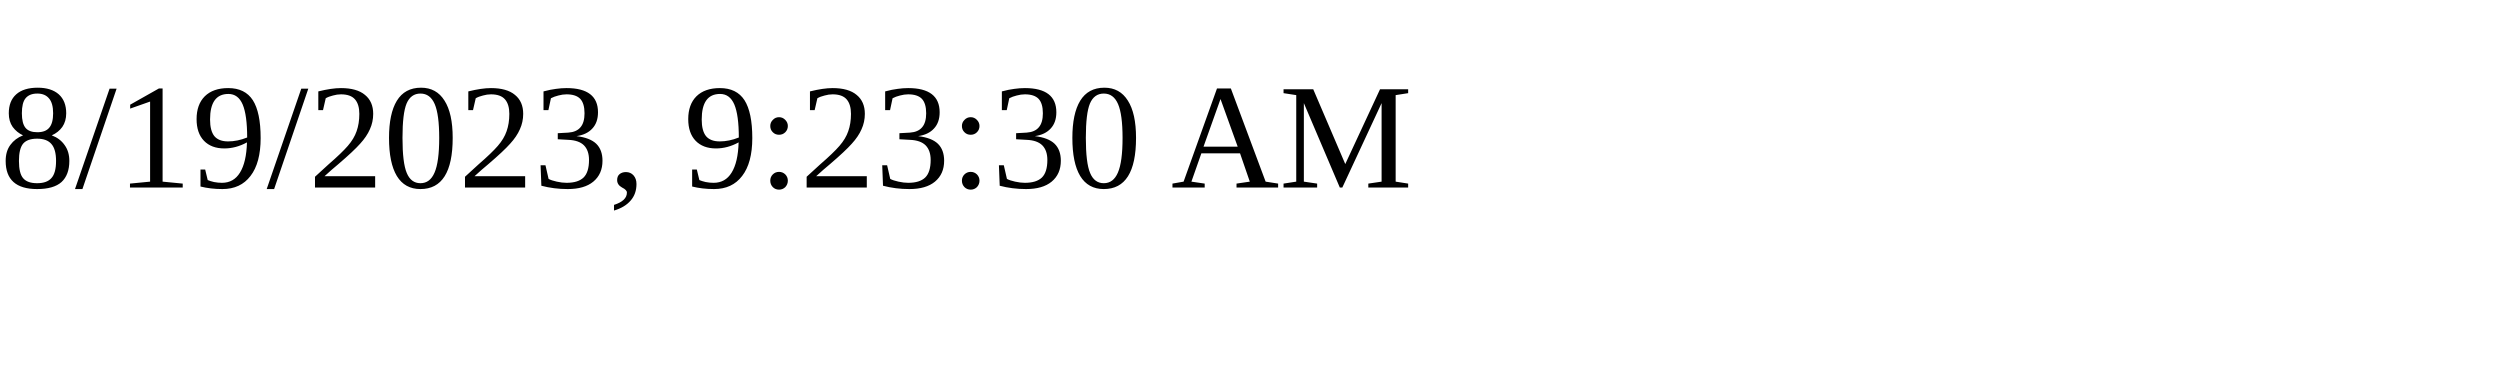
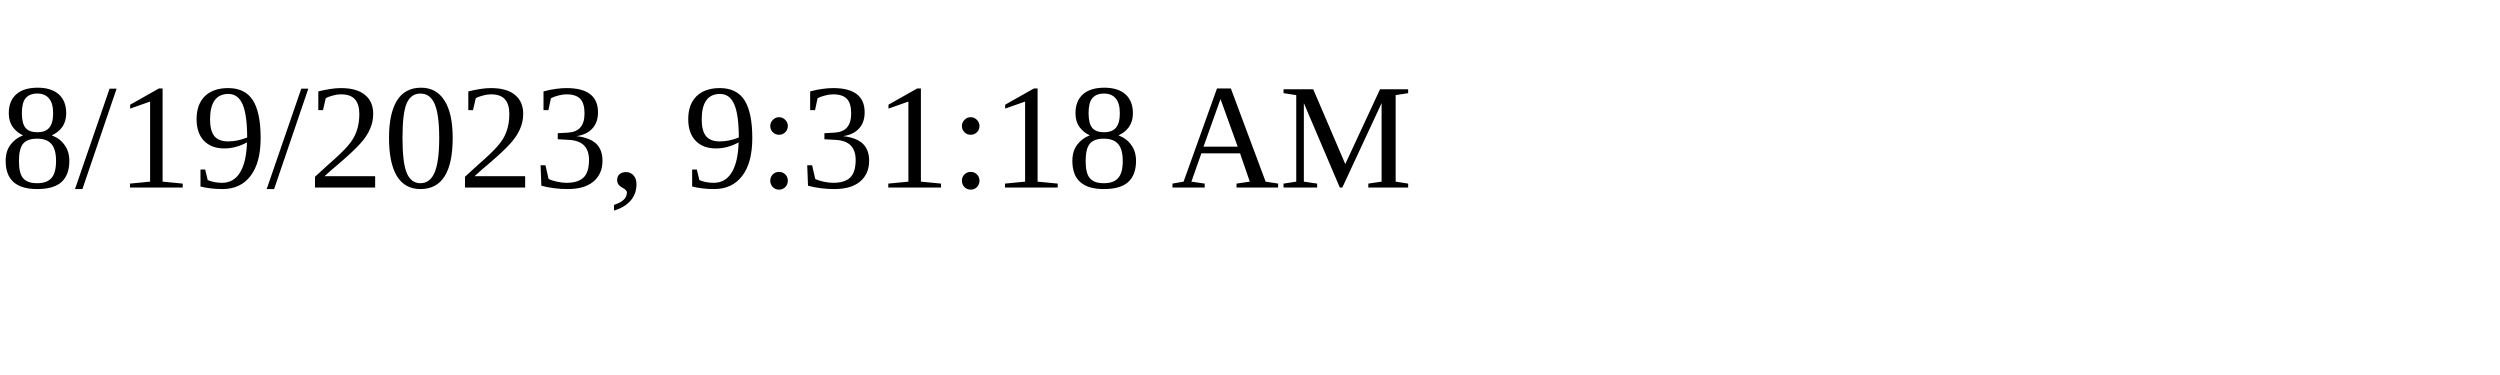
<svg xmlns="http://www.w3.org/2000/svg" height="30" width="200">
-   <text x="0" y="15">8/19/2023, 9:23:30 AM</text>
+   <text x="0" y="15">8/19/2023, 9:31:18 AM</text>
</svg>
